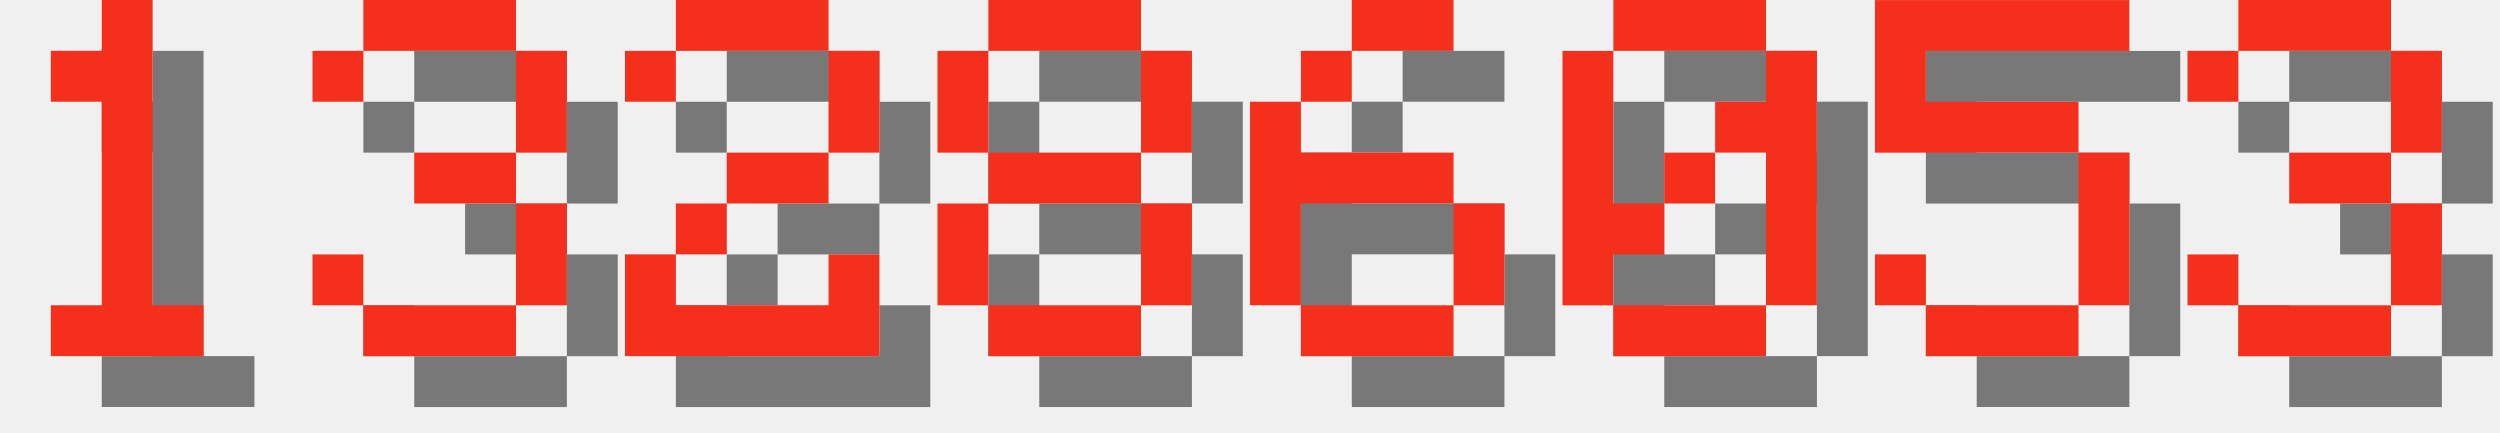
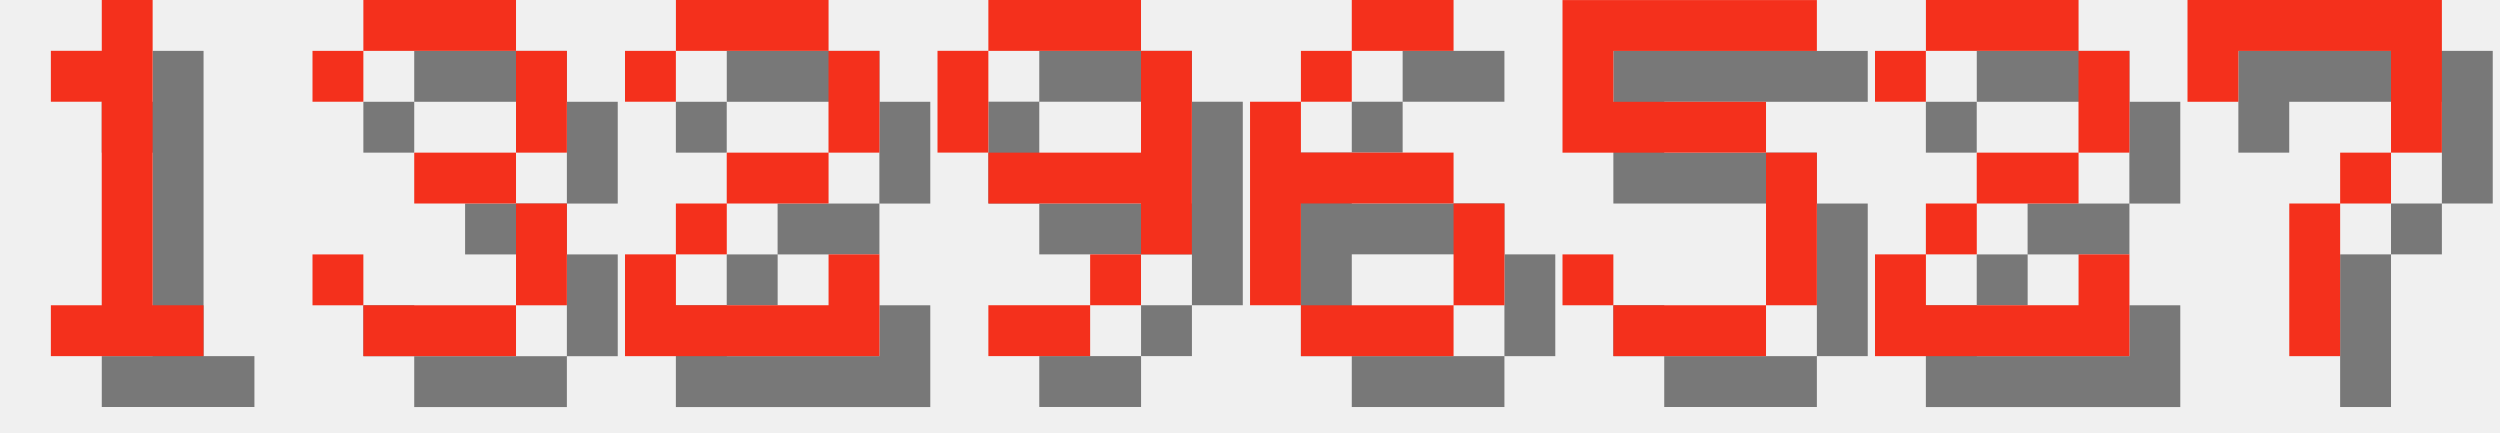
<svg xmlns="http://www.w3.org/2000/svg" version="1.1" width="208.0" height="36">
  <style>
        .text-foreground {
            fill: #F4301C;
        }
        .text-shadow {
            fill: #000000;
            fill-opacity: 0.5;
        }
    </style>
  <g class="digit" id="digit_1" transform="translate(0.0, 0), scale(4)">
    <path id="digit_1_shadow" class="text-shadow" d="m2.117 2.117v1.058h1.058v4.233h-1.058v1.058h3.175v-1.058h-1.058v-6.35h-1.058v1.058h-1.058z" fill-opacity=".5" style="paint-order:stroke fill markers" />
    <path id="digit_1_fg" class="text-foreground" d="m1.058 1.058v1.058h1.058v4.233h-1.058v1.058h3.175v-1.058h-1.058v-6.35h-1.058v1.058h-1.058z" fill="#fff" style="paint-order:stroke fill markers" />
  </g>
  <g class="digit" id="digit_3" transform="translate(26.0, 0), scale(4)">
    <path id="digit_3_shadow" class="text-shadow" d="m1.058 2.117v1.058h1.058v-1.058h3.175v2.117h-2.117v1.058h2.117v2.117h-3.175v-1.058h-1.058v1.058h1.058v1.058h3.175v-1.058h1.058v-2.117h-1.058v-1.058h1.058v-2.117h-1.058v-1.058h-3.175v1.058h-1.058z" fill-opacity=".5" style="paint-order:stroke fill markers" />
    <path id="digit_3_fg" class="text-foreground" d="m0 1.058v1.058h1.058v-1.058h3.175v2.117h-2.117v1.058h2.117v2.117h-3.175v-1.058h-1.058v1.058h1.058v1.058h3.175v-1.058h1.058v-2.117h-1.058v-1.058h1.058v-2.117h-1.058v-1.058h-3.175v1.058h-1.058z" fill="#fff" style="paint-order:stroke fill markers" />
  </g>
  <g class="digit" id="digit_2" transform="translate(52.0, 0), scale(4)">
    <path id="digit_2_shadow" class="text-shadow" d="m1.058 2.117v1.058h1.058v-1.058h3.175v2.117h-2.117v1.058h-1.058v1.058h-1.058v2.117h5.292v-2.117h-1.058v1.058h-3.175v-1.058h1.058v-1.058h2.117v-1.058h1.058v-2.117h-1.058v-1.058h-3.175v1.058h-1.058z" fill-opacity=".5" style="paint-order:stroke fill markers" />
    <path id="digit_2_fg" class="text-foreground" d="m0 1.058v1.058h1.058v-1.058h3.175v2.117h-2.117v1.058h-1.058v1.058h-1.058v2.117h5.292v-2.117h-1.058v1.058h-3.175v-1.058h1.058v-1.058h2.117v-1.058h1.058v-2.117h-1.058v-1.058h-3.175v1.058h-1.058z" fill="#fff" style="paint-order:stroke fill markers" />
  </g>
-   <g class="digit" id="digit_8" transform="translate(78.0, 0), scale(4)">
-     <path id="digit_8_shadow" class="text-shadow" d="m2.117 1.058v1.058h3.175v-1.058h-3.175zm3.175 1.058v2.117h1.058v-2.117h-1.058zm0 2.117h-3.175v1.058h3.175v-1.058zm0 1.058v2.117h1.058v-2.117h-1.058zm0 2.117h-3.175v1.058h3.175v-1.058zm-3.175 0v-2.117h-1.058v2.117h1.058zm0-3.175v-2.117h-1.058v2.117h1.058z" fill-opacity=".5" style="paint-order:stroke fill markers" />
-     <path id="digit_8_fg" class="text-foreground" d="m1.058 0v1.058h3.175v-1.058h-3.175zm3.175 1.058v2.117h1.058v-2.117h-1.058zm0 2.117h-3.175v1.058h3.175v-1.058zm0 1.058v2.117h1.058v-2.117h-1.058zm0 2.117h-3.175v1.058h3.175v-1.058zm-3.175 0v-2.117h-1.058v2.117h1.058zm0-3.175v-2.117h-1.058v2.117h1.058z" fill="#fff" style="paint-order:stroke fill markers" />
+   <g class="digit" id="digit_9" transform="translate(78.0, 0), scale(4)">
+     <path id="digit_9_shadow" class="text-shadow" d="m2.117 1.058v1.058h3.175v-1.058h-3.175zm3.175 1.058v2.117h-3.175v1.058h3.175v1.058h1.058v-4.233h-1.058zm0 4.233h-1.058v1.058h1.058v-1.058zm-1.058 1.058h-2.117v1.058h2.117v-1.058zm-2.117-3.175v-2.117h-1.058v2.117h1.058z" fill-opacity=".5" style="paint-order:stroke fill markers" />
+     <path id="digit_9_fg" class="text-foreground" d="m1.058 0v1.058h3.175v-1.058h-3.175zm3.175 1.058v2.117h-3.175v1.058h3.175v1.058h1.058v-4.233h-1.058zm0 4.233h-1.058v1.058h1.058v-1.058zm-1.058 1.058h-2.117v1.058h2.117v-1.058zm-2.117-3.175v-2.117h-1.058v2.117h1.058z" fill="#fff" style="paint-order:stroke fill markers" />
  </g>
  <g class="digit" id="digit_6" transform="translate(104.0, 0), scale(4)">
    <path id="digit_6_shadow" class="text-shadow" d="m3.175 1.058v1.058h2.117v-1.058h-2.117zm0 1.058h-1.058v1.058h1.058v-1.058zm-1.058 1.058h-1.058v4.233h1.058v-2.117h3.175v-1.058h-3.175v-1.058zm3.175 2.117v2.117h1.058v-2.117h-1.058zm0 2.117h-3.175v1.058h3.175v-1.058z" fill-opacity=".5" style="paint-order:stroke fill markers" />
    <path id="digit_6_fg" class="text-foreground" d="m2.117 0v1.058h2.117v-1.058h-2.117zm0 1.058h-1.058v1.058h1.058v-1.058zm-1.058 1.058h-1.058v4.233h1.058v-2.117h3.175v-1.058h-3.175v-1.058zm3.175 2.117v2.117h1.058v-2.117h-1.058zm0 2.117h-3.175v1.058h3.175v-1.058z" fill="#fff" style="paint-order:stroke fill markers" />
  </g>
-   <g class="digit" id="digit_0" transform="translate(130.0, 0), scale(4)">
-     <path id="digit_0_shadow" class="text-shadow" d="m2.117 1.058v1.058h3.175v-1.058h-3.175zm3.175 1.058v1.058h-1.058v1.058h1.058v3.175h1.058v-5.292h-1.058zm0 5.292h-3.175v1.058h3.175v-1.058zm-3.175 0v-1.058h1.058v-1.058h-1.058v-3.175h-1.058v5.292h1.058zm1.058-2.117h1.058v-1.058h-1.058v1.058z" fill-opacity=".5" style="paint-order:stroke fill markers" />
-     <path id="digit_0_fg" class="text-foreground" d="m1.058 0v1.058h3.175v-1.058h-3.175zm3.175 1.058v1.058h-1.058v1.058h1.058v3.175h1.058v-5.292h-1.058zm0 5.292h-3.175v1.058h3.175v-1.058zm-3.175 0v-1.058h1.058v-1.058h-1.058v-3.175h-1.058v5.292h1.058zm1.058-2.117h1.058v-1.058h-1.058v1.058z" fill="#fff" style="paint-order:stroke fill markers" />
-   </g>
-   <g class="digit" id="digit_5" transform="translate(156.0, 0), scale(4)">
+   <g class="digit" id="digit_5" transform="translate(130.0, 0), scale(4)">
    <path id="digit_5_shadow" class="text-shadow" d="m1.058 1.058v3.175h4.233v3.175h-3.175v-1.058h-1.058v1.058h1.058v1.058h3.175v-1.058h1.058v-3.175h-1.058v-1.058h-3.175v-1.058h4.233v-1.058h-5.292z" fill-opacity=".5" style="paint-order:stroke fill markers" />
    <path id="digit_5_fg" class="text-foreground" d="m0 0v3.175h4.233v3.175h-3.175v-1.058h-1.058v1.058h1.058v1.058h3.175v-1.058h1.058v-3.175h-1.058v-1.058h-3.175v-1.058h4.233v-1.058h-5.292z" fill="#fff" style="paint-order:stroke fill markers" />
  </g>
-   <g class="digit" id="digit_3" transform="translate(182.0, 0), scale(4)">
-     <path id="digit_3_shadow" class="text-shadow" d="m1.058 2.117v1.058h1.058v-1.058h3.175v2.117h-2.117v1.058h2.117v2.117h-3.175v-1.058h-1.058v1.058h1.058v1.058h3.175v-1.058h1.058v-2.117h-1.058v-1.058h1.058v-2.117h-1.058v-1.058h-3.175v1.058h-1.058z" fill-opacity=".5" style="paint-order:stroke fill markers" />
-     <path id="digit_3_fg" class="text-foreground" d="m0 1.058v1.058h1.058v-1.058h3.175v2.117h-2.117v1.058h2.117v2.117h-3.175v-1.058h-1.058v1.058h1.058v1.058h3.175v-1.058h1.058v-2.117h-1.058v-1.058h1.058v-2.117h-1.058v-1.058h-3.175v1.058h-1.058z" fill="#fff" style="paint-order:stroke fill markers" />
+   <g class="digit" id="digit_2" transform="translate(156.0, 0), scale(4)">
+     <path id="digit_2_shadow" class="text-shadow" d="m1.058 2.117v1.058h1.058v-1.058h3.175v2.117h-2.117v1.058h-1.058v1.058h-1.058v2.117h5.292v-2.117h-1.058v1.058h-3.175v-1.058h1.058v-1.058h2.117v-1.058h1.058v-2.117h-1.058v-1.058h-3.175v1.058h-1.058z" fill-opacity=".5" style="paint-order:stroke fill markers" />
+     <path id="digit_2_fg" class="text-foreground" d="m0 1.058v1.058h1.058v-1.058h3.175v2.117h-2.117v1.058h-1.058v1.058h-1.058v2.117h5.292v-2.117h-1.058v1.058h-3.175v-1.058h1.058v-1.058h2.117v-1.058h1.058v-2.117h-1.058v-1.058h-3.175v1.058h-1.058z" fill="#fff" style="paint-order:stroke fill markers" />
+   </g>
+   <g class="digit" id="digit_7" transform="translate(182.0, 0), scale(4)">
+     <path id="digit_7_shadow" class="text-shadow" d="m1.058 1.058 2e-6 2.117h1.058v-1.058h3.175v1.058l2e-7 1.058h-1.058v1.058h-1.058l4e-7 3.175 1.058 1e-7v-3.175h1.058v-1.058h1.058l5e-7 -1.058v-2.117z" fill-opacity=".5" style="paint-order:stroke fill markers" />
+     <path id="digit_7_fg" class="text-foreground" d="m0 0 2e-6 2.117h1.058v-1.058h3.175v1.058l2e-7 1.058h-1.058v1.058h-1.058l4e-7 3.175 1.058 1e-7v-3.175h1.058v-1.058h1.058l5e-7 -1.058v-2.117z" fill="#fff" style="paint-order:stroke fill markers" />
  </g>
</svg>
